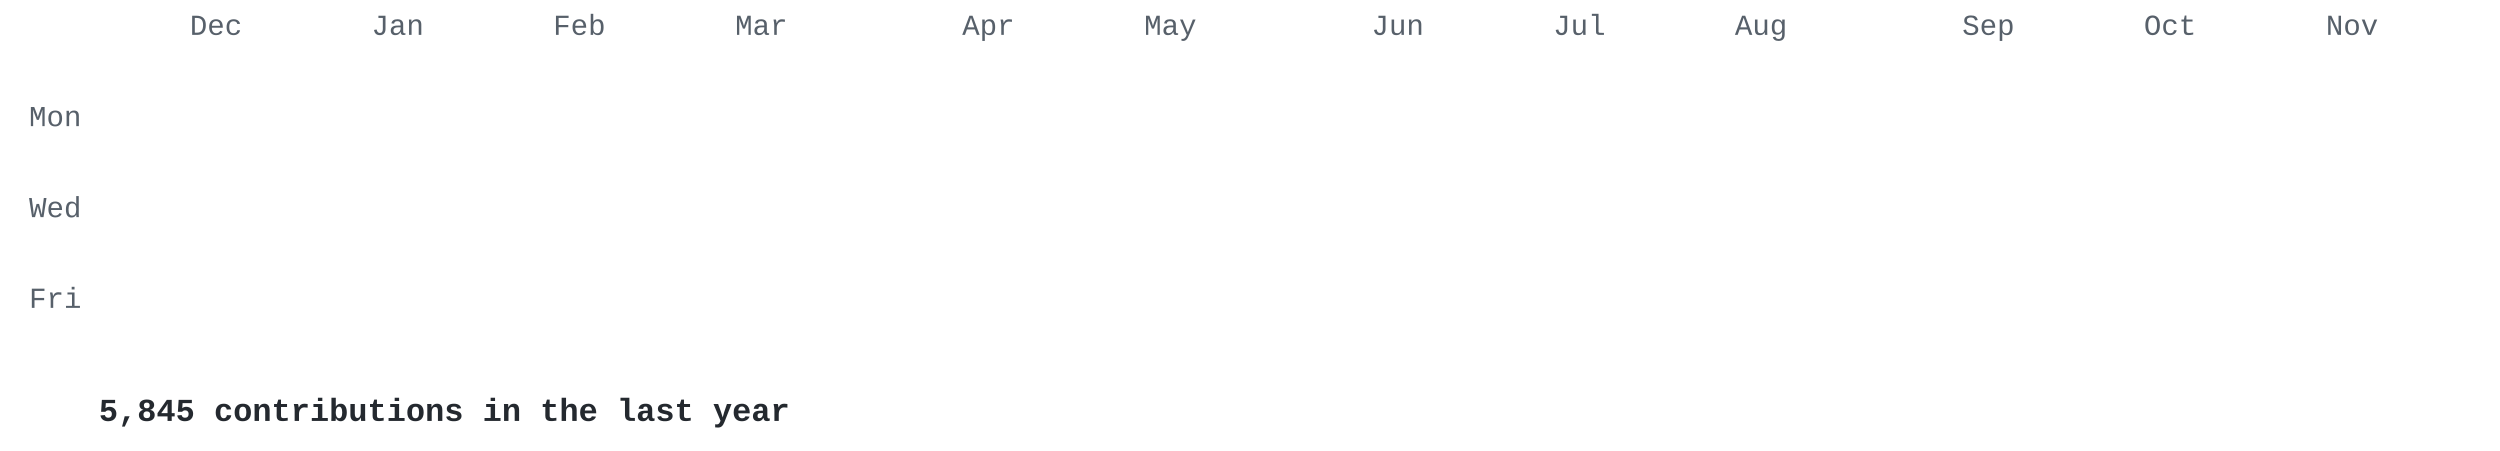
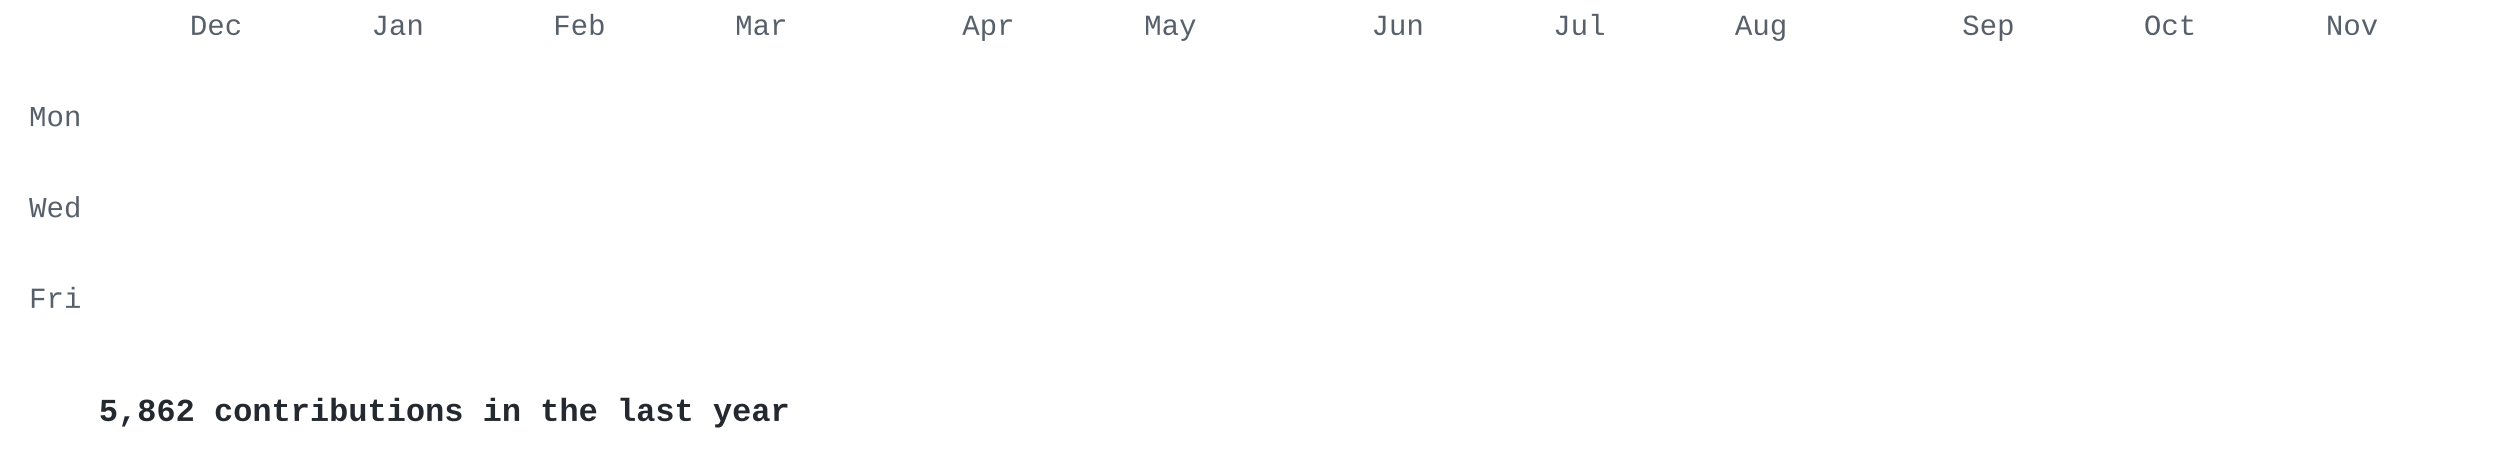
<svg xmlns="http://www.w3.org/2000/svg" width="860" height="155" viewBox="0 0 860 155">
  <style>
.l0{fill:#e8ebe5}.l1{fill:#cfe0c0}.l2{fill:#a9c98c}.l3{fill:#7f9f68}.l4{fill:#56744a}.l5{fill:#34502e} .t { fill: #57606a; } .cap { fill: #24292f; }
@media (prefers-color-scheme: dark) { .l0{fill:#2d342d}.l1{fill:#3b5236}.l2{fill:#56744a}.l3{fill:#7f9f68}.l4{fill:#a9c98c}.l5{fill:#d6edbd} .t { fill: #8b949e; } .cap { fill: #c9d1d9; } }
.c { opacity: 0; transform-box: fill-box; transform-origin: center;
      animation: drop .5s cubic-bezier(.2,.7,.3,1) forwards; }
@keyframes drop { from { opacity: 0; transform: translateY(-8px) scale(.4); }
                  to   { opacity: 1; transform: none; } }
@media (prefers-reduced-motion: reduce) { .c { animation: none; opacity: 1; } }
</style>
  <g font-family="'JetBrains Mono','SF Mono','Fira Code',Consolas,'Courier New',monospace">
    <g class="t" font-size="10">
      <text x="65.3" y="12">Dec</text>
      <text x="127.8" y="12">Jan</text>
      <text x="190.3" y="12">Feb</text>
      <text x="252.9" y="12">Mar</text>
      <text x="331.0" y="12">Apr</text>
      <text x="393.6" y="12">May</text>
      <text x="471.8" y="12">Jun</text>
      <text x="534.3" y="12">Jul</text>
      <text x="596.8" y="12">Aug</text>
      <text x="675.0" y="12">Sep</text>
      <text x="737.5" y="12">Oct</text>
      <text x="800.1" y="12">Nov</text>
      <text x="28" y="43.4" text-anchor="end">Mon</text>
      <text x="28" y="74.7" text-anchor="end">Wed</text>
      <text x="28" y="105.9" text-anchor="end">Fri</text>
    </g>
    <rect class="c l0" x="34.0" y="18.0" width="13.0" height="13.0" rx="2" style="animation-delay:0.000s" />
    <rect class="c l0" x="34.0" y="33.6" width="13.0" height="13.0" rx="2" style="animation-delay:0.030s" />
    <rect class="c l0" x="34.0" y="49.3" width="13.0" height="13.0" rx="2" style="animation-delay:0.060s" />
    <rect class="c l1" x="34.0" y="64.9" width="13.0" height="13.0" rx="2" style="animation-delay:0.090s" />
    <rect class="c l0" x="34.0" y="80.5" width="13.0" height="13.0" rx="2" style="animation-delay:0.120s" />
    <rect class="c l1" x="34.0" y="96.2" width="13.0" height="13.0" rx="2" style="animation-delay:0.150s" />
    <rect class="c l0" x="34.0" y="111.8" width="13.0" height="13.0" rx="2" style="animation-delay:0.180s" />
    <rect class="c l0" x="49.6" y="18.0" width="13.0" height="13.0" rx="2" style="animation-delay:0.028s" />
    <rect class="c l1" x="49.6" y="33.6" width="13.0" height="13.0" rx="2" style="animation-delay:0.058s" />
    <rect class="c l1" x="49.6" y="49.3" width="13.0" height="13.0" rx="2" style="animation-delay:0.088s" />
    <rect class="c l0" x="49.6" y="64.9" width="13.0" height="13.0" rx="2" style="animation-delay:0.118s" />
    <rect class="c l1" x="49.6" y="80.5" width="13.0" height="13.0" rx="2" style="animation-delay:0.148s" />
    <rect class="c l1" x="49.6" y="96.2" width="13.0" height="13.0" rx="2" style="animation-delay:0.178s" />
    <rect class="c l0" x="49.6" y="111.8" width="13.0" height="13.0" rx="2" style="animation-delay:0.208s" />
    <rect class="c l1" x="65.3" y="18.0" width="13.0" height="13.0" rx="2" style="animation-delay:0.056s" />
    <rect class="c l0" x="65.3" y="33.6" width="13.0" height="13.0" rx="2" style="animation-delay:0.086s" />
    <rect class="c l1" x="65.3" y="49.3" width="13.0" height="13.0" rx="2" style="animation-delay:0.116s" />
    <rect class="c l1" x="65.3" y="64.9" width="13.0" height="13.0" rx="2" style="animation-delay:0.146s" />
    <rect class="c l0" x="65.3" y="80.5" width="13.0" height="13.0" rx="2" style="animation-delay:0.176s" />
    <rect class="c l1" x="65.3" y="96.2" width="13.0" height="13.0" rx="2" style="animation-delay:0.206s" />
    <rect class="c l0" x="65.3" y="111.8" width="13.0" height="13.0" rx="2" style="animation-delay:0.236s" />
    <rect class="c l0" x="80.9" y="18.0" width="13.0" height="13.0" rx="2" style="animation-delay:0.084s" />
    <rect class="c l1" x="80.9" y="33.6" width="13.0" height="13.0" rx="2" style="animation-delay:0.114s" />
    <rect class="c l1" x="80.9" y="49.3" width="13.0" height="13.0" rx="2" style="animation-delay:0.144s" />
    <rect class="c l0" x="80.9" y="64.9" width="13.0" height="13.0" rx="2" style="animation-delay:0.174s" />
    <rect class="c l0" x="80.9" y="80.5" width="13.0" height="13.0" rx="2" style="animation-delay:0.204s" />
    <rect class="c l1" x="80.9" y="96.2" width="13.0" height="13.0" rx="2" style="animation-delay:0.234s" />
    <rect class="c l1" x="80.9" y="111.8" width="13.0" height="13.0" rx="2" style="animation-delay:0.264s" />
    <rect class="c l1" x="96.5" y="18.0" width="13.0" height="13.0" rx="2" style="animation-delay:0.112s" />
    <rect class="c l1" x="96.5" y="33.6" width="13.0" height="13.0" rx="2" style="animation-delay:0.142s" />
    <rect class="c l1" x="96.5" y="49.3" width="13.0" height="13.0" rx="2" style="animation-delay:0.172s" />
    <rect class="c l0" x="96.5" y="64.9" width="13.0" height="13.0" rx="2" style="animation-delay:0.202s" />
    <rect class="c l1" x="96.5" y="80.5" width="13.0" height="13.0" rx="2" style="animation-delay:0.232s" />
    <rect class="c l1" x="96.5" y="96.2" width="13.0" height="13.0" rx="2" style="animation-delay:0.262s" />
    <rect class="c l0" x="96.5" y="111.8" width="13.0" height="13.0" rx="2" style="animation-delay:0.292s" />
    <rect class="c l0" x="112.2" y="18.0" width="13.0" height="13.0" rx="2" style="animation-delay:0.140s" />
    <rect class="c l0" x="112.2" y="33.6" width="13.0" height="13.0" rx="2" style="animation-delay:0.170s" />
    <rect class="c l1" x="112.2" y="49.3" width="13.0" height="13.0" rx="2" style="animation-delay:0.200s" />
    <rect class="c l0" x="112.2" y="64.9" width="13.0" height="13.0" rx="2" style="animation-delay:0.230s" />
    <rect class="c l1" x="112.2" y="80.5" width="13.0" height="13.0" rx="2" style="animation-delay:0.260s" />
    <rect class="c l0" x="112.2" y="96.2" width="13.0" height="13.0" rx="2" style="animation-delay:0.290s" />
    <rect class="c l1" x="112.2" y="111.8" width="13.0" height="13.0" rx="2" style="animation-delay:0.320s" />
    <rect class="c l1" x="127.8" y="18.0" width="13.0" height="13.0" rx="2" style="animation-delay:0.168s" />
    <rect class="c l1" x="127.8" y="33.6" width="13.0" height="13.0" rx="2" style="animation-delay:0.198s" />
    <rect class="c l1" x="127.8" y="49.3" width="13.0" height="13.0" rx="2" style="animation-delay:0.228s" />
    <rect class="c l1" x="127.8" y="64.9" width="13.0" height="13.0" rx="2" style="animation-delay:0.258s" />
    <rect class="c l1" x="127.8" y="80.5" width="13.0" height="13.0" rx="2" style="animation-delay:0.288s" />
    <rect class="c l3" x="127.8" y="96.2" width="13.0" height="13.0" rx="2" style="animation-delay:0.318s" />
    <rect class="c l5" x="127.8" y="111.8" width="13.0" height="13.0" rx="2" style="animation-delay:0.348s" />
    <rect class="c l2" x="143.4" y="18.0" width="13.0" height="13.0" rx="2" style="animation-delay:0.196s" />
    <rect class="c l2" x="143.4" y="33.6" width="13.0" height="13.0" rx="2" style="animation-delay:0.226s" />
    <rect class="c l2" x="143.4" y="49.3" width="13.0" height="13.0" rx="2" style="animation-delay:0.256s" />
    <rect class="c l2" x="143.4" y="64.9" width="13.0" height="13.0" rx="2" style="animation-delay:0.286s" />
    <rect class="c l2" x="143.4" y="80.5" width="13.0" height="13.0" rx="2" style="animation-delay:0.316s" />
    <rect class="c l2" x="143.4" y="96.2" width="13.0" height="13.0" rx="2" style="animation-delay:0.346s" />
    <rect class="c l2" x="143.4" y="111.8" width="13.0" height="13.0" rx="2" style="animation-delay:0.376s" />
    <rect class="c l2" x="159.1" y="18.0" width="13.0" height="13.0" rx="2" style="animation-delay:0.224s" />
    <rect class="c l2" x="159.1" y="33.6" width="13.0" height="13.0" rx="2" style="animation-delay:0.254s" />
    <rect class="c l2" x="159.1" y="49.3" width="13.0" height="13.0" rx="2" style="animation-delay:0.284s" />
    <rect class="c l2" x="159.1" y="64.9" width="13.0" height="13.0" rx="2" style="animation-delay:0.314s" />
    <rect class="c l2" x="159.1" y="80.5" width="13.0" height="13.0" rx="2" style="animation-delay:0.344s" />
    <rect class="c l2" x="159.1" y="96.2" width="13.0" height="13.0" rx="2" style="animation-delay:0.374s" />
    <rect class="c l2" x="159.1" y="111.8" width="13.0" height="13.0" rx="2" style="animation-delay:0.404s" />
    <rect class="c l2" x="174.7" y="18.0" width="13.0" height="13.0" rx="2" style="animation-delay:0.252s" />
    <rect class="c l2" x="174.7" y="33.6" width="13.0" height="13.0" rx="2" style="animation-delay:0.282s" />
    <rect class="c l1" x="174.7" y="49.3" width="13.0" height="13.0" rx="2" style="animation-delay:0.312s" />
    <rect class="c l2" x="174.7" y="64.9" width="13.0" height="13.0" rx="2" style="animation-delay:0.342s" />
    <rect class="c l2" x="174.7" y="80.5" width="13.0" height="13.0" rx="2" style="animation-delay:0.372s" />
    <rect class="c l2" x="174.7" y="96.2" width="13.0" height="13.0" rx="2" style="animation-delay:0.402s" />
    <rect class="c l2" x="174.7" y="111.8" width="13.0" height="13.0" rx="2" style="animation-delay:0.432s" />
    <rect class="c l2" x="190.3" y="18.0" width="13.0" height="13.0" rx="2" style="animation-delay:0.280s" />
    <rect class="c l1" x="190.3" y="33.6" width="13.0" height="13.0" rx="2" style="animation-delay:0.310s" />
    <rect class="c l2" x="190.3" y="49.3" width="13.0" height="13.0" rx="2" style="animation-delay:0.340s" />
    <rect class="c l2" x="190.3" y="64.9" width="13.0" height="13.0" rx="2" style="animation-delay:0.370s" />
    <rect class="c l2" x="190.3" y="80.5" width="13.0" height="13.0" rx="2" style="animation-delay:0.400s" />
    <rect class="c l2" x="190.3" y="96.2" width="13.0" height="13.0" rx="2" style="animation-delay:0.430s" />
    <rect class="c l2" x="190.3" y="111.8" width="13.0" height="13.0" rx="2" style="animation-delay:0.460s" />
    <rect class="c l2" x="206.0" y="18.0" width="13.0" height="13.0" rx="2" style="animation-delay:0.308s" />
    <rect class="c l2" x="206.0" y="33.6" width="13.0" height="13.0" rx="2" style="animation-delay:0.338s" />
    <rect class="c l2" x="206.0" y="49.3" width="13.0" height="13.0" rx="2" style="animation-delay:0.368s" />
    <rect class="c l2" x="206.0" y="64.9" width="13.0" height="13.0" rx="2" style="animation-delay:0.398s" />
    <rect class="c l2" x="206.0" y="80.5" width="13.0" height="13.0" rx="2" style="animation-delay:0.428s" />
    <rect class="c l2" x="206.0" y="96.2" width="13.0" height="13.0" rx="2" style="animation-delay:0.458s" />
    <rect class="c l2" x="206.0" y="111.8" width="13.0" height="13.0" rx="2" style="animation-delay:0.488s" />
    <rect class="c l2" x="221.6" y="18.0" width="13.0" height="13.0" rx="2" style="animation-delay:0.336s" />
    <rect class="c l2" x="221.6" y="33.6" width="13.0" height="13.0" rx="2" style="animation-delay:0.366s" />
    <rect class="c l2" x="221.6" y="49.3" width="13.0" height="13.0" rx="2" style="animation-delay:0.396s" />
    <rect class="c l1" x="221.6" y="64.9" width="13.0" height="13.0" rx="2" style="animation-delay:0.426s" />
    <rect class="c l2" x="221.6" y="80.5" width="13.0" height="13.0" rx="2" style="animation-delay:0.456s" />
    <rect class="c l2" x="221.6" y="96.2" width="13.0" height="13.0" rx="2" style="animation-delay:0.486s" />
    <rect class="c l2" x="221.6" y="111.8" width="13.0" height="13.0" rx="2" style="animation-delay:0.516s" />
    <rect class="c l2" x="237.2" y="18.0" width="13.0" height="13.0" rx="2" style="animation-delay:0.364s" />
    <rect class="c l2" x="237.2" y="33.6" width="13.0" height="13.0" rx="2" style="animation-delay:0.394s" />
    <rect class="c l2" x="237.2" y="49.3" width="13.0" height="13.0" rx="2" style="animation-delay:0.424s" />
    <rect class="c l2" x="237.2" y="64.9" width="13.0" height="13.0" rx="2" style="animation-delay:0.454s" />
    <rect class="c l2" x="237.2" y="80.5" width="13.0" height="13.0" rx="2" style="animation-delay:0.484s" />
    <rect class="c l2" x="237.2" y="96.2" width="13.0" height="13.0" rx="2" style="animation-delay:0.514s" />
    <rect class="c l2" x="237.2" y="111.8" width="13.0" height="13.0" rx="2" style="animation-delay:0.544s" />
    <rect class="c l2" x="252.9" y="18.0" width="13.0" height="13.0" rx="2" style="animation-delay:0.392s" />
    <rect class="c l2" x="252.9" y="33.6" width="13.0" height="13.0" rx="2" style="animation-delay:0.422s" />
    <rect class="c l2" x="252.9" y="49.3" width="13.0" height="13.0" rx="2" style="animation-delay:0.452s" />
    <rect class="c l2" x="252.9" y="64.9" width="13.0" height="13.0" rx="2" style="animation-delay:0.482s" />
    <rect class="c l2" x="252.9" y="80.5" width="13.0" height="13.0" rx="2" style="animation-delay:0.512s" />
    <rect class="c l5" x="252.9" y="96.2" width="13.0" height="13.0" rx="2" style="animation-delay:0.542s" />
    <rect class="c l5" x="252.9" y="111.8" width="13.0" height="13.0" rx="2" style="animation-delay:0.572s" />
    <rect class="c l5" x="268.5" y="18.0" width="13.0" height="13.0" rx="2" style="animation-delay:0.420s" />
    <rect class="c l2" x="268.5" y="33.6" width="13.0" height="13.0" rx="2" style="animation-delay:0.450s" />
    <rect class="c l5" x="268.5" y="49.3" width="13.0" height="13.0" rx="2" style="animation-delay:0.480s" />
    <rect class="c l2" x="268.5" y="64.9" width="13.0" height="13.0" rx="2" style="animation-delay:0.510s" />
    <rect class="c l2" x="268.5" y="80.5" width="13.0" height="13.0" rx="2" style="animation-delay:0.540s" />
    <rect class="c l5" x="268.5" y="96.2" width="13.0" height="13.0" rx="2" style="animation-delay:0.570s" />
    <rect class="c l2" x="268.5" y="111.8" width="13.0" height="13.0" rx="2" style="animation-delay:0.600s" />
    <rect class="c l2" x="284.1" y="18.0" width="13.0" height="13.0" rx="2" style="animation-delay:0.448s" />
    <rect class="c l2" x="284.1" y="33.6" width="13.0" height="13.0" rx="2" style="animation-delay:0.478s" />
    <rect class="c l2" x="284.1" y="49.3" width="13.0" height="13.0" rx="2" style="animation-delay:0.508s" />
    <rect class="c l2" x="284.1" y="64.9" width="13.0" height="13.0" rx="2" style="animation-delay:0.538s" />
    <rect class="c l2" x="284.1" y="80.5" width="13.0" height="13.0" rx="2" style="animation-delay:0.568s" />
    <rect class="c l2" x="284.1" y="96.2" width="13.0" height="13.0" rx="2" style="animation-delay:0.598s" />
    <rect class="c l2" x="284.1" y="111.8" width="13.0" height="13.0" rx="2" style="animation-delay:0.628s" />
    <rect class="c l2" x="299.8" y="18.0" width="13.0" height="13.0" rx="2" style="animation-delay:0.476s" />
    <rect class="c l3" x="299.8" y="33.6" width="13.0" height="13.0" rx="2" style="animation-delay:0.506s" />
    <rect class="c l2" x="299.8" y="49.3" width="13.0" height="13.0" rx="2" style="animation-delay:0.536s" />
    <rect class="c l2" x="299.8" y="64.9" width="13.0" height="13.0" rx="2" style="animation-delay:0.566s" />
    <rect class="c l2" x="299.8" y="80.5" width="13.0" height="13.0" rx="2" style="animation-delay:0.596s" />
    <rect class="c l2" x="299.8" y="96.2" width="13.0" height="13.0" rx="2" style="animation-delay:0.626s" />
    <rect class="c l2" x="299.8" y="111.8" width="13.0" height="13.0" rx="2" style="animation-delay:0.656s" />
    <rect class="c l2" x="315.4" y="18.0" width="13.0" height="13.0" rx="2" style="animation-delay:0.504s" />
    <rect class="c l2" x="315.4" y="33.6" width="13.0" height="13.0" rx="2" style="animation-delay:0.534s" />
    <rect class="c l2" x="315.4" y="49.3" width="13.0" height="13.0" rx="2" style="animation-delay:0.564s" />
    <rect class="c l2" x="315.4" y="64.9" width="13.0" height="13.0" rx="2" style="animation-delay:0.594s" />
    <rect class="c l2" x="315.4" y="80.5" width="13.0" height="13.0" rx="2" style="animation-delay:0.624s" />
    <rect class="c l2" x="315.4" y="96.2" width="13.0" height="13.0" rx="2" style="animation-delay:0.654s" />
    <rect class="c l2" x="315.4" y="111.8" width="13.0" height="13.0" rx="2" style="animation-delay:0.684s" />
    <rect class="c l2" x="331.0" y="18.0" width="13.0" height="13.0" rx="2" style="animation-delay:0.532s" />
    <rect class="c l2" x="331.0" y="33.6" width="13.0" height="13.0" rx="2" style="animation-delay:0.562s" />
    <rect class="c l2" x="331.0" y="49.3" width="13.0" height="13.0" rx="2" style="animation-delay:0.592s" />
    <rect class="c l2" x="331.0" y="64.9" width="13.0" height="13.0" rx="2" style="animation-delay:0.622s" />
    <rect class="c l3" x="331.0" y="80.5" width="13.0" height="13.0" rx="2" style="animation-delay:0.652s" />
    <rect class="c l2" x="331.0" y="96.2" width="13.0" height="13.0" rx="2" style="animation-delay:0.682s" />
    <rect class="c l2" x="331.0" y="111.8" width="13.0" height="13.0" rx="2" style="animation-delay:0.712s" />
    <rect class="c l2" x="346.7" y="18.0" width="13.0" height="13.0" rx="2" style="animation-delay:0.560s" />
    <rect class="c l2" x="346.7" y="33.6" width="13.0" height="13.0" rx="2" style="animation-delay:0.590s" />
    <rect class="c l2" x="346.7" y="49.3" width="13.0" height="13.0" rx="2" style="animation-delay:0.620s" />
    <rect class="c l2" x="346.7" y="64.9" width="13.0" height="13.0" rx="2" style="animation-delay:0.650s" />
    <rect class="c l2" x="346.7" y="80.5" width="13.0" height="13.0" rx="2" style="animation-delay:0.680s" />
    <rect class="c l2" x="346.7" y="96.2" width="13.0" height="13.0" rx="2" style="animation-delay:0.710s" />
    <rect class="c l2" x="346.7" y="111.8" width="13.0" height="13.0" rx="2" style="animation-delay:0.740s" />
    <rect class="c l2" x="362.3" y="18.0" width="13.0" height="13.0" rx="2" style="animation-delay:0.588s" />
    <rect class="c l3" x="362.3" y="33.6" width="13.0" height="13.0" rx="2" style="animation-delay:0.618s" />
    <rect class="c l3" x="362.3" y="49.3" width="13.0" height="13.0" rx="2" style="animation-delay:0.648s" />
    <rect class="c l2" x="362.3" y="64.9" width="13.0" height="13.0" rx="2" style="animation-delay:0.678s" />
    <rect class="c l1" x="362.3" y="80.5" width="13.0" height="13.0" rx="2" style="animation-delay:0.708s" />
    <rect class="c l2" x="362.3" y="96.2" width="13.0" height="13.0" rx="2" style="animation-delay:0.738s" />
    <rect class="c l2" x="362.3" y="111.8" width="13.0" height="13.0" rx="2" style="animation-delay:0.768s" />
    <rect class="c l2" x="377.9" y="18.0" width="13.0" height="13.0" rx="2" style="animation-delay:0.616s" />
    <rect class="c l5" x="377.9" y="33.6" width="13.0" height="13.0" rx="2" style="animation-delay:0.646s" />
    <rect class="c l5" x="377.9" y="49.3" width="13.0" height="13.0" rx="2" style="animation-delay:0.676s" />
    <rect class="c l2" x="377.9" y="64.9" width="13.0" height="13.0" rx="2" style="animation-delay:0.706s" />
    <rect class="c l2" x="377.9" y="80.5" width="13.0" height="13.0" rx="2" style="animation-delay:0.736s" />
    <rect class="c l2" x="377.9" y="96.2" width="13.0" height="13.0" rx="2" style="animation-delay:0.766s" />
    <rect class="c l5" x="377.9" y="111.8" width="13.0" height="13.0" rx="2" style="animation-delay:0.796s" />
    <rect class="c l2" x="393.6" y="18.0" width="13.0" height="13.0" rx="2" style="animation-delay:0.644s" />
    <rect class="c l3" x="393.6" y="33.6" width="13.0" height="13.0" rx="2" style="animation-delay:0.674s" />
    <rect class="c l2" x="393.6" y="49.3" width="13.0" height="13.0" rx="2" style="animation-delay:0.704s" />
    <rect class="c l2" x="393.6" y="64.9" width="13.0" height="13.0" rx="2" style="animation-delay:0.734s" />
    <rect class="c l2" x="393.6" y="80.5" width="13.0" height="13.0" rx="2" style="animation-delay:0.764s" />
    <rect class="c l2" x="393.6" y="96.2" width="13.0" height="13.0" rx="2" style="animation-delay:0.794s" />
    <rect class="c l3" x="393.6" y="111.8" width="13.0" height="13.0" rx="2" style="animation-delay:0.824s" />
    <rect class="c l3" x="409.2" y="18.0" width="13.0" height="13.0" rx="2" style="animation-delay:0.672s" />
    <rect class="c l1" x="409.2" y="33.6" width="13.0" height="13.0" rx="2" style="animation-delay:0.702s" />
    <rect class="c l2" x="409.2" y="49.3" width="13.0" height="13.0" rx="2" style="animation-delay:0.732s" />
    <rect class="c l3" x="409.2" y="64.9" width="13.0" height="13.0" rx="2" style="animation-delay:0.762s" />
    <rect class="c l2" x="409.2" y="80.5" width="13.0" height="13.0" rx="2" style="animation-delay:0.792s" />
    <rect class="c l2" x="409.2" y="96.2" width="13.0" height="13.0" rx="2" style="animation-delay:0.822s" />
    <rect class="c l2" x="409.2" y="111.8" width="13.0" height="13.0" rx="2" style="animation-delay:0.852s" />
    <rect class="c l2" x="424.8" y="18.0" width="13.0" height="13.0" rx="2" style="animation-delay:0.700s" />
    <rect class="c l3" x="424.8" y="33.6" width="13.0" height="13.0" rx="2" style="animation-delay:0.730s" />
    <rect class="c l2" x="424.8" y="49.3" width="13.0" height="13.0" rx="2" style="animation-delay:0.760s" />
    <rect class="c l2" x="424.8" y="64.9" width="13.0" height="13.0" rx="2" style="animation-delay:0.790s" />
    <rect class="c l2" x="424.8" y="80.5" width="13.0" height="13.0" rx="2" style="animation-delay:0.820s" />
    <rect class="c l2" x="424.8" y="96.2" width="13.0" height="13.0" rx="2" style="animation-delay:0.850s" />
    <rect class="c l2" x="424.8" y="111.8" width="13.0" height="13.0" rx="2" style="animation-delay:0.880s" />
    <rect class="c l2" x="440.5" y="18.0" width="13.0" height="13.0" rx="2" style="animation-delay:0.728s" />
    <rect class="c l2" x="440.5" y="33.6" width="13.0" height="13.0" rx="2" style="animation-delay:0.758s" />
    <rect class="c l2" x="440.5" y="49.3" width="13.0" height="13.0" rx="2" style="animation-delay:0.788s" />
    <rect class="c l2" x="440.5" y="64.9" width="13.0" height="13.0" rx="2" style="animation-delay:0.818s" />
    <rect class="c l2" x="440.5" y="80.5" width="13.0" height="13.0" rx="2" style="animation-delay:0.848s" />
    <rect class="c l2" x="440.5" y="96.2" width="13.0" height="13.0" rx="2" style="animation-delay:0.878s" />
    <rect class="c l2" x="440.5" y="111.8" width="13.0" height="13.0" rx="2" style="animation-delay:0.908s" />
    <rect class="c l2" x="456.1" y="18.0" width="13.0" height="13.0" rx="2" style="animation-delay:0.756s" />
    <rect class="c l2" x="456.1" y="33.6" width="13.0" height="13.0" rx="2" style="animation-delay:0.786s" />
    <rect class="c l2" x="456.1" y="49.3" width="13.0" height="13.0" rx="2" style="animation-delay:0.816s" />
    <rect class="c l2" x="456.1" y="64.9" width="13.0" height="13.0" rx="2" style="animation-delay:0.846s" />
    <rect class="c l2" x="456.1" y="80.5" width="13.0" height="13.0" rx="2" style="animation-delay:0.876s" />
    <rect class="c l2" x="456.1" y="96.2" width="13.0" height="13.0" rx="2" style="animation-delay:0.906s" />
    <rect class="c l2" x="456.1" y="111.8" width="13.0" height="13.0" rx="2" style="animation-delay:0.936s" />
    <rect class="c l2" x="471.8" y="18.0" width="13.0" height="13.0" rx="2" style="animation-delay:0.784s" />
    <rect class="c l2" x="471.8" y="33.6" width="13.0" height="13.0" rx="2" style="animation-delay:0.814s" />
    <rect class="c l2" x="471.8" y="49.3" width="13.0" height="13.0" rx="2" style="animation-delay:0.844s" />
    <rect class="c l2" x="471.8" y="64.9" width="13.0" height="13.0" rx="2" style="animation-delay:0.874s" />
    <rect class="c l2" x="471.8" y="80.5" width="13.0" height="13.0" rx="2" style="animation-delay:0.904s" />
    <rect class="c l3" x="471.8" y="96.2" width="13.0" height="13.0" rx="2" style="animation-delay:0.934s" />
    <rect class="c l2" x="471.8" y="111.8" width="13.0" height="13.0" rx="2" style="animation-delay:0.964s" />
    <rect class="c l5" x="487.4" y="18.0" width="13.0" height="13.0" rx="2" style="animation-delay:0.812s" />
    <rect class="c l2" x="487.4" y="33.6" width="13.0" height="13.0" rx="2" style="animation-delay:0.842s" />
    <rect class="c l2" x="487.4" y="49.3" width="13.0" height="13.0" rx="2" style="animation-delay:0.872s" />
    <rect class="c l2" x="487.4" y="64.9" width="13.0" height="13.0" rx="2" style="animation-delay:0.902s" />
    <rect class="c l2" x="487.4" y="80.5" width="13.0" height="13.0" rx="2" style="animation-delay:0.932s" />
    <rect class="c l5" x="487.4" y="96.2" width="13.0" height="13.0" rx="2" style="animation-delay:0.962s" />
    <rect class="c l2" x="487.4" y="111.8" width="13.0" height="13.0" rx="2" style="animation-delay:0.992s" />
    <rect class="c l2" x="503.0" y="18.0" width="13.0" height="13.0" rx="2" style="animation-delay:0.840s" />
    <rect class="c l2" x="503.0" y="33.6" width="13.0" height="13.0" rx="2" style="animation-delay:0.870s" />
    <rect class="c l2" x="503.0" y="49.3" width="13.0" height="13.0" rx="2" style="animation-delay:0.900s" />
    <rect class="c l2" x="503.0" y="64.9" width="13.0" height="13.0" rx="2" style="animation-delay:0.930s" />
    <rect class="c l2" x="503.0" y="80.5" width="13.0" height="13.0" rx="2" style="animation-delay:0.960s" />
    <rect class="c l2" x="503.0" y="96.2" width="13.0" height="13.0" rx="2" style="animation-delay:0.990s" />
    <rect class="c l2" x="503.0" y="111.8" width="13.0" height="13.0" rx="2" style="animation-delay:1.020s" />
    <rect class="c l2" x="518.7" y="18.0" width="13.0" height="13.0" rx="2" style="animation-delay:0.868s" />
    <rect class="c l2" x="518.7" y="33.6" width="13.0" height="13.0" rx="2" style="animation-delay:0.898s" />
    <rect class="c l2" x="518.7" y="49.3" width="13.0" height="13.0" rx="2" style="animation-delay:0.928s" />
    <rect class="c l2" x="518.7" y="64.9" width="13.0" height="13.0" rx="2" style="animation-delay:0.958s" />
    <rect class="c l2" x="518.7" y="80.5" width="13.0" height="13.0" rx="2" style="animation-delay:0.988s" />
    <rect class="c l2" x="518.7" y="96.2" width="13.0" height="13.0" rx="2" style="animation-delay:1.018s" />
    <rect class="c l2" x="518.7" y="111.8" width="13.0" height="13.0" rx="2" style="animation-delay:1.048s" />
    <rect class="c l2" x="534.3" y="18.0" width="13.0" height="13.0" rx="2" style="animation-delay:0.896s" />
    <rect class="c l2" x="534.3" y="33.6" width="13.0" height="13.0" rx="2" style="animation-delay:0.926s" />
    <rect class="c l2" x="534.3" y="49.3" width="13.0" height="13.0" rx="2" style="animation-delay:0.956s" />
    <rect class="c l2" x="534.3" y="64.9" width="13.0" height="13.0" rx="2" style="animation-delay:0.986s" />
    <rect class="c l2" x="534.3" y="80.5" width="13.0" height="13.0" rx="2" style="animation-delay:1.016s" />
    <rect class="c l2" x="534.3" y="96.2" width="13.0" height="13.0" rx="2" style="animation-delay:1.046s" />
    <rect class="c l2" x="534.3" y="111.8" width="13.0" height="13.0" rx="2" style="animation-delay:1.076s" />
    <rect class="c l2" x="549.9" y="18.0" width="13.0" height="13.0" rx="2" style="animation-delay:0.924s" />
    <rect class="c l2" x="549.9" y="33.6" width="13.0" height="13.0" rx="2" style="animation-delay:0.954s" />
    <rect class="c l2" x="549.9" y="49.3" width="13.0" height="13.0" rx="2" style="animation-delay:0.984s" />
    <rect class="c l2" x="549.9" y="64.9" width="13.0" height="13.0" rx="2" style="animation-delay:1.014s" />
    <rect class="c l2" x="549.9" y="80.5" width="13.0" height="13.0" rx="2" style="animation-delay:1.044s" />
    <rect class="c l2" x="549.9" y="96.2" width="13.0" height="13.0" rx="2" style="animation-delay:1.074s" />
    <rect class="c l2" x="549.9" y="111.8" width="13.0" height="13.0" rx="2" style="animation-delay:1.104s" />
    <rect class="c l2" x="565.6" y="18.0" width="13.0" height="13.0" rx="2" style="animation-delay:0.952s" />
    <rect class="c l2" x="565.6" y="33.6" width="13.0" height="13.0" rx="2" style="animation-delay:0.982s" />
    <rect class="c l2" x="565.6" y="49.3" width="13.0" height="13.0" rx="2" style="animation-delay:1.012s" />
    <rect class="c l2" x="565.6" y="64.9" width="13.0" height="13.0" rx="2" style="animation-delay:1.042s" />
    <rect class="c l2" x="565.6" y="80.5" width="13.0" height="13.0" rx="2" style="animation-delay:1.072s" />
    <rect class="c l2" x="565.6" y="96.2" width="13.0" height="13.0" rx="2" style="animation-delay:1.102s" />
    <rect class="c l2" x="565.6" y="111.8" width="13.0" height="13.0" rx="2" style="animation-delay:1.132s" />
    <rect class="c l2" x="581.2" y="18.0" width="13.0" height="13.0" rx="2" style="animation-delay:0.980s" />
    <rect class="c l2" x="581.2" y="33.6" width="13.0" height="13.0" rx="2" style="animation-delay:1.010s" />
    <rect class="c l2" x="581.2" y="49.3" width="13.0" height="13.0" rx="2" style="animation-delay:1.040s" />
    <rect class="c l2" x="581.2" y="64.9" width="13.0" height="13.0" rx="2" style="animation-delay:1.070s" />
    <rect class="c l2" x="581.2" y="80.5" width="13.0" height="13.0" rx="2" style="animation-delay:1.100s" />
    <rect class="c l2" x="581.2" y="96.2" width="13.0" height="13.0" rx="2" style="animation-delay:1.130s" />
    <rect class="c l2" x="581.2" y="111.8" width="13.0" height="13.0" rx="2" style="animation-delay:1.160s" />
    <rect class="c l2" x="596.8" y="18.0" width="13.0" height="13.0" rx="2" style="animation-delay:1.008s" />
    <rect class="c l2" x="596.8" y="33.6" width="13.0" height="13.0" rx="2" style="animation-delay:1.038s" />
    <rect class="c l2" x="596.8" y="49.3" width="13.0" height="13.0" rx="2" style="animation-delay:1.068s" />
    <rect class="c l2" x="596.8" y="64.9" width="13.0" height="13.0" rx="2" style="animation-delay:1.098s" />
    <rect class="c l2" x="596.8" y="80.5" width="13.0" height="13.0" rx="2" style="animation-delay:1.128s" />
    <rect class="c l2" x="596.8" y="96.2" width="13.0" height="13.0" rx="2" style="animation-delay:1.158s" />
    <rect class="c l2" x="596.8" y="111.8" width="13.0" height="13.0" rx="2" style="animation-delay:1.188s" />
    <rect class="c l2" x="612.5" y="18.0" width="13.0" height="13.0" rx="2" style="animation-delay:1.036s" />
    <rect class="c l2" x="612.5" y="33.6" width="13.0" height="13.0" rx="2" style="animation-delay:1.066s" />
    <rect class="c l2" x="612.5" y="49.3" width="13.0" height="13.0" rx="2" style="animation-delay:1.096s" />
    <rect class="c l2" x="612.5" y="64.9" width="13.0" height="13.0" rx="2" style="animation-delay:1.126s" />
    <rect class="c l2" x="612.5" y="80.5" width="13.0" height="13.0" rx="2" style="animation-delay:1.156s" />
    <rect class="c l2" x="612.5" y="96.2" width="13.0" height="13.0" rx="2" style="animation-delay:1.186s" />
    <rect class="c l2" x="612.5" y="111.8" width="13.0" height="13.0" rx="2" style="animation-delay:1.216s" />
    <rect class="c l2" x="628.1" y="18.0" width="13.0" height="13.0" rx="2" style="animation-delay:1.064s" />
    <rect class="c l2" x="628.1" y="33.6" width="13.0" height="13.0" rx="2" style="animation-delay:1.094s" />
    <rect class="c l2" x="628.1" y="49.3" width="13.0" height="13.0" rx="2" style="animation-delay:1.124s" />
    <rect class="c l2" x="628.1" y="64.9" width="13.0" height="13.0" rx="2" style="animation-delay:1.154s" />
    <rect class="c l2" x="628.1" y="80.5" width="13.0" height="13.0" rx="2" style="animation-delay:1.184s" />
    <rect class="c l2" x="628.1" y="96.2" width="13.0" height="13.0" rx="2" style="animation-delay:1.214s" />
    <rect class="c l2" x="628.1" y="111.8" width="13.0" height="13.0" rx="2" style="animation-delay:1.244s" />
    <rect class="c l2" x="643.7" y="18.0" width="13.0" height="13.0" rx="2" style="animation-delay:1.092s" />
    <rect class="c l2" x="643.7" y="33.6" width="13.0" height="13.0" rx="2" style="animation-delay:1.122s" />
    <rect class="c l2" x="643.7" y="49.3" width="13.0" height="13.0" rx="2" style="animation-delay:1.152s" />
    <rect class="c l2" x="643.7" y="64.9" width="13.0" height="13.0" rx="2" style="animation-delay:1.182s" />
    <rect class="c l1" x="643.7" y="80.5" width="13.0" height="13.0" rx="2" style="animation-delay:1.212s" />
    <rect class="c l2" x="643.7" y="96.2" width="13.0" height="13.0" rx="2" style="animation-delay:1.242s" />
    <rect class="c l2" x="643.7" y="111.8" width="13.0" height="13.0" rx="2" style="animation-delay:1.272s" />
    <rect class="c l2" x="659.4" y="18.0" width="13.0" height="13.0" rx="2" style="animation-delay:1.120s" />
    <rect class="c l2" x="659.4" y="33.6" width="13.0" height="13.0" rx="2" style="animation-delay:1.150s" />
    <rect class="c l2" x="659.4" y="49.3" width="13.0" height="13.0" rx="2" style="animation-delay:1.180s" />
    <rect class="c l2" x="659.4" y="64.9" width="13.0" height="13.0" rx="2" style="animation-delay:1.210s" />
    <rect class="c l2" x="659.4" y="80.5" width="13.0" height="13.0" rx="2" style="animation-delay:1.240s" />
    <rect class="c l2" x="659.4" y="96.2" width="13.0" height="13.0" rx="2" style="animation-delay:1.270s" />
    <rect class="c l2" x="659.4" y="111.8" width="13.0" height="13.0" rx="2" style="animation-delay:1.300s" />
    <rect class="c l2" x="675.0" y="18.0" width="13.0" height="13.0" rx="2" style="animation-delay:1.148s" />
    <rect class="c l2" x="675.0" y="33.6" width="13.0" height="13.0" rx="2" style="animation-delay:1.178s" />
    <rect class="c l2" x="675.0" y="49.3" width="13.0" height="13.0" rx="2" style="animation-delay:1.208s" />
    <rect class="c l2" x="675.0" y="64.9" width="13.0" height="13.0" rx="2" style="animation-delay:1.238s" />
    <rect class="c l2" x="675.0" y="80.5" width="13.0" height="13.0" rx="2" style="animation-delay:1.268s" />
    <rect class="c l2" x="675.0" y="96.2" width="13.0" height="13.0" rx="2" style="animation-delay:1.298s" />
    <rect class="c l2" x="675.0" y="111.8" width="13.0" height="13.0" rx="2" style="animation-delay:1.328s" />
    <rect class="c l2" x="690.6" y="18.0" width="13.0" height="13.0" rx="2" style="animation-delay:1.176s" />
    <rect class="c l2" x="690.6" y="33.6" width="13.0" height="13.0" rx="2" style="animation-delay:1.206s" />
    <rect class="c l2" x="690.6" y="49.3" width="13.0" height="13.0" rx="2" style="animation-delay:1.236s" />
    <rect class="c l2" x="690.6" y="64.9" width="13.0" height="13.0" rx="2" style="animation-delay:1.266s" />
    <rect class="c l2" x="690.6" y="80.5" width="13.0" height="13.0" rx="2" style="animation-delay:1.296s" />
    <rect class="c l2" x="690.6" y="96.2" width="13.0" height="13.0" rx="2" style="animation-delay:1.326s" />
    <rect class="c l2" x="690.6" y="111.8" width="13.0" height="13.0" rx="2" style="animation-delay:1.356s" />
    <rect class="c l2" x="706.3" y="18.0" width="13.0" height="13.0" rx="2" style="animation-delay:1.204s" />
    <rect class="c l2" x="706.3" y="33.6" width="13.0" height="13.0" rx="2" style="animation-delay:1.234s" />
    <rect class="c l2" x="706.3" y="49.3" width="13.0" height="13.0" rx="2" style="animation-delay:1.264s" />
    <rect class="c l2" x="706.3" y="64.9" width="13.0" height="13.0" rx="2" style="animation-delay:1.294s" />
    <rect class="c l2" x="706.3" y="80.5" width="13.0" height="13.0" rx="2" style="animation-delay:1.324s" />
    <rect class="c l2" x="706.3" y="96.2" width="13.0" height="13.0" rx="2" style="animation-delay:1.354s" />
    <rect class="c l2" x="706.3" y="111.8" width="13.0" height="13.0" rx="2" style="animation-delay:1.384s" />
    <rect class="c l2" x="721.9" y="18.0" width="13.0" height="13.0" rx="2" style="animation-delay:1.232s" />
    <rect class="c l2" x="721.9" y="33.6" width="13.0" height="13.0" rx="2" style="animation-delay:1.262s" />
    <rect class="c l2" x="721.9" y="49.3" width="13.0" height="13.0" rx="2" style="animation-delay:1.292s" />
    <rect class="c l2" x="721.9" y="64.9" width="13.0" height="13.0" rx="2" style="animation-delay:1.322s" />
    <rect class="c l2" x="721.9" y="80.5" width="13.0" height="13.0" rx="2" style="animation-delay:1.352s" />
    <rect class="c l2" x="721.9" y="96.2" width="13.0" height="13.0" rx="2" style="animation-delay:1.382s" />
    <rect class="c l2" x="721.9" y="111.8" width="13.0" height="13.0" rx="2" style="animation-delay:1.412s" />
    <rect class="c l2" x="737.5" y="18.0" width="13.0" height="13.0" rx="2" style="animation-delay:1.260s" />
    <rect class="c l1" x="737.5" y="33.6" width="13.0" height="13.0" rx="2" style="animation-delay:1.290s" />
    <rect class="c l2" x="737.5" y="49.3" width="13.0" height="13.0" rx="2" style="animation-delay:1.320s" />
    <rect class="c l2" x="737.5" y="64.9" width="13.0" height="13.0" rx="2" style="animation-delay:1.350s" />
    <rect class="c l2" x="737.5" y="80.5" width="13.0" height="13.0" rx="2" style="animation-delay:1.380s" />
    <rect class="c l2" x="737.5" y="96.2" width="13.0" height="13.0" rx="2" style="animation-delay:1.410s" />
    <rect class="c l2" x="737.5" y="111.8" width="13.0" height="13.0" rx="2" style="animation-delay:1.440s" />
    <rect class="c l2" x="753.2" y="18.0" width="13.0" height="13.0" rx="2" style="animation-delay:1.288s" />
    <rect class="c l2" x="753.2" y="33.6" width="13.0" height="13.0" rx="2" style="animation-delay:1.318s" />
    <rect class="c l2" x="753.2" y="49.3" width="13.0" height="13.0" rx="2" style="animation-delay:1.348s" />
    <rect class="c l2" x="753.2" y="64.9" width="13.0" height="13.0" rx="2" style="animation-delay:1.378s" />
    <rect class="c l1" x="753.2" y="80.5" width="13.0" height="13.0" rx="2" style="animation-delay:1.408s" />
    <rect class="c l2" x="753.2" y="96.2" width="13.0" height="13.0" rx="2" style="animation-delay:1.438s" />
    <rect class="c l2" x="753.2" y="111.8" width="13.0" height="13.0" rx="2" style="animation-delay:1.468s" />
    <rect class="c l3" x="768.8" y="18.0" width="13.0" height="13.0" rx="2" style="animation-delay:1.316s" />
    <rect class="c l2" x="768.8" y="33.6" width="13.0" height="13.0" rx="2" style="animation-delay:1.346s" />
    <rect class="c l2" x="768.8" y="49.3" width="13.0" height="13.0" rx="2" style="animation-delay:1.376s" />
    <rect class="c l2" x="768.8" y="64.9" width="13.0" height="13.0" rx="2" style="animation-delay:1.406s" />
    <rect class="c l2" x="768.8" y="80.5" width="13.0" height="13.0" rx="2" style="animation-delay:1.436s" />
    <rect class="c l2" x="768.8" y="96.2" width="13.0" height="13.0" rx="2" style="animation-delay:1.466s" />
    <rect class="c l2" x="768.8" y="111.8" width="13.0" height="13.0" rx="2" style="animation-delay:1.496s" />
    <rect class="c l2" x="784.4" y="18.0" width="13.0" height="13.0" rx="2" style="animation-delay:1.344s" />
    <rect class="c l1" x="784.4" y="33.6" width="13.0" height="13.0" rx="2" style="animation-delay:1.374s" />
    <rect class="c l2" x="784.4" y="49.3" width="13.0" height="13.0" rx="2" style="animation-delay:1.404s" />
    <rect class="c l2" x="784.4" y="64.9" width="13.0" height="13.0" rx="2" style="animation-delay:1.434s" />
    <rect class="c l2" x="784.4" y="80.5" width="13.0" height="13.0" rx="2" style="animation-delay:1.464s" />
    <rect class="c l2" x="784.4" y="96.2" width="13.0" height="13.0" rx="2" style="animation-delay:1.494s" />
    <rect class="c l2" x="784.4" y="111.8" width="13.0" height="13.0" rx="2" style="animation-delay:1.524s" />
    <rect class="c l2" x="800.1" y="18.0" width="13.0" height="13.0" rx="2" style="animation-delay:1.372s" />
    <rect class="c l1" x="800.1" y="33.6" width="13.0" height="13.0" rx="2" style="animation-delay:1.402s" />
    <rect class="c l2" x="800.1" y="49.3" width="13.0" height="13.0" rx="2" style="animation-delay:1.432s" />
    <rect class="c l2" x="800.1" y="64.9" width="13.0" height="13.0" rx="2" style="animation-delay:1.462s" />
    <rect class="c l2" x="800.1" y="80.5" width="13.0" height="13.0" rx="2" style="animation-delay:1.492s" />
    <rect class="c l2" x="800.1" y="96.2" width="13.0" height="13.0" rx="2" style="animation-delay:1.522s" />
    <rect class="c l2" x="800.1" y="111.8" width="13.0" height="13.0" rx="2" style="animation-delay:1.552s" />
    <rect class="c l2" x="815.7" y="18.0" width="13.0" height="13.0" rx="2" style="animation-delay:1.400s" />
    <rect class="c l1" x="815.7" y="33.6" width="13.0" height="13.0" rx="2" style="animation-delay:1.430s" />
    <rect class="c l2" x="815.7" y="49.3" width="13.0" height="13.0" rx="2" style="animation-delay:1.460s" />
    <rect class="c l2" x="815.7" y="64.9" width="13.0" height="13.0" rx="2" style="animation-delay:1.490s" />
    <rect class="c l2" x="815.7" y="80.5" width="13.0" height="13.0" rx="2" style="animation-delay:1.520s" />
    <rect class="c l2" x="815.7" y="96.2" width="13.0" height="13.0" rx="2" style="animation-delay:1.550s" />
    <rect class="c l2" x="815.7" y="111.8" width="13.0" height="13.0" rx="2" style="animation-delay:1.580s" />
    <rect class="c l2" x="831.3" y="18.0" width="13.0" height="13.0" rx="2" style="animation-delay:1.428s" />
    <rect class="c l1" x="831.3" y="33.6" width="13.0" height="13.0" rx="2" style="animation-delay:1.458s" />
    <rect class="c l2" x="831.3" y="49.3" width="13.0" height="13.0" rx="2" style="animation-delay:1.488s" />
    <rect class="c l2" x="831.3" y="64.9" width="13.0" height="13.0" rx="2" style="animation-delay:1.518s" />
    <rect class="c l2" x="831.3" y="80.5" width="13.0" height="13.0" rx="2" style="animation-delay:1.548s" />
    <rect class="c l1" x="831.3" y="96.2" width="13.0" height="13.0" rx="2" style="animation-delay:1.578s" />
    <rect class="c l2" x="831.3" y="111.8" width="13.0" height="13.0" rx="2" style="animation-delay:1.608s" />
    <rect class="c l2" x="847.0" y="18.0" width="13.0" height="13.0" rx="2" style="animation-delay:1.456s" />
    <rect class="c l1" x="847.0" y="33.6" width="13.0" height="13.0" rx="2" style="animation-delay:1.486s" />
    <rect class="c l2" x="847.0" y="49.3" width="13.0" height="13.0" rx="2" style="animation-delay:1.516s" />
-     <rect class="c l1" x="847.0" y="64.9" width="13.0" height="13.0" rx="2" style="animation-delay:1.546s" />
-     <text class="cap" x="34" y="144.8" font-size="11" font-weight="bold">5,845 contributions in the last year</text>
+     <rect class="c l2" x="847.0" y="64.9" width="13.0" height="13.0" rx="2" style="animation-delay:1.546s" />
+     <rect class="c l1" x="847.0" y="80.5" width="13.0" height="13.0" rx="2" style="animation-delay:1.576s" />
+     <text class="cap" x="34" y="144.8" font-size="11" font-weight="bold">5,862 contributions in the last year</text>
  </g>
</svg>
